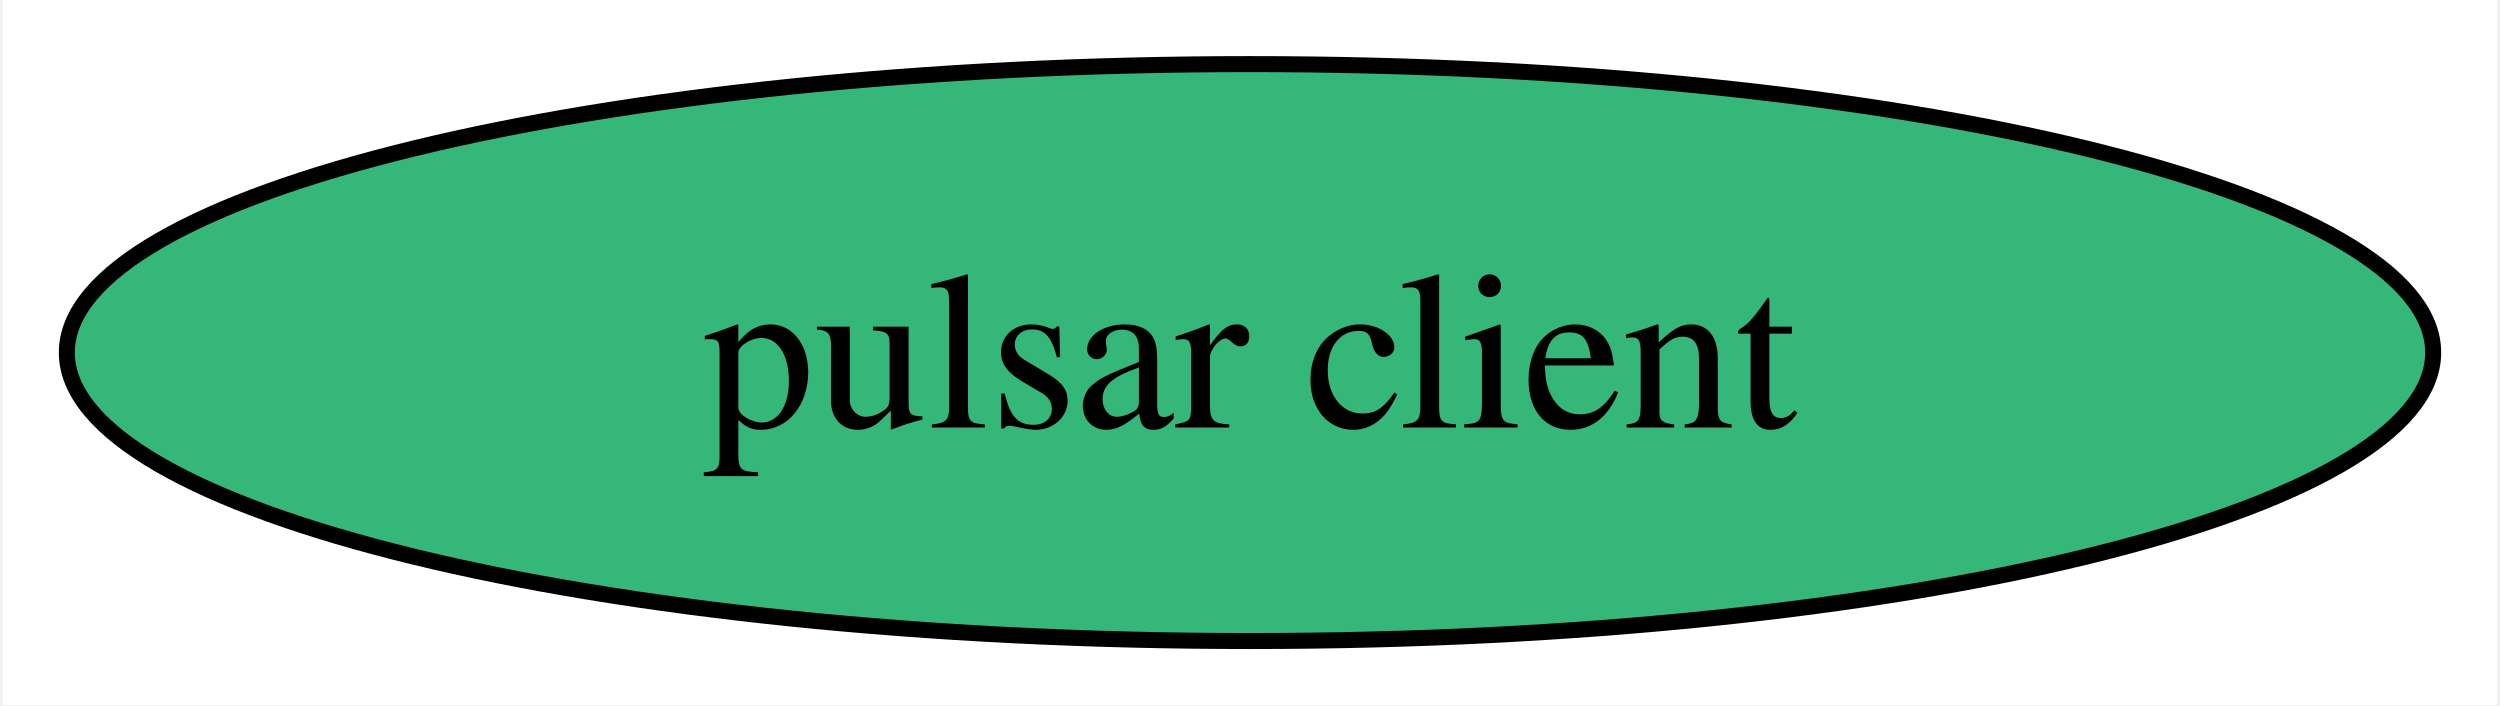
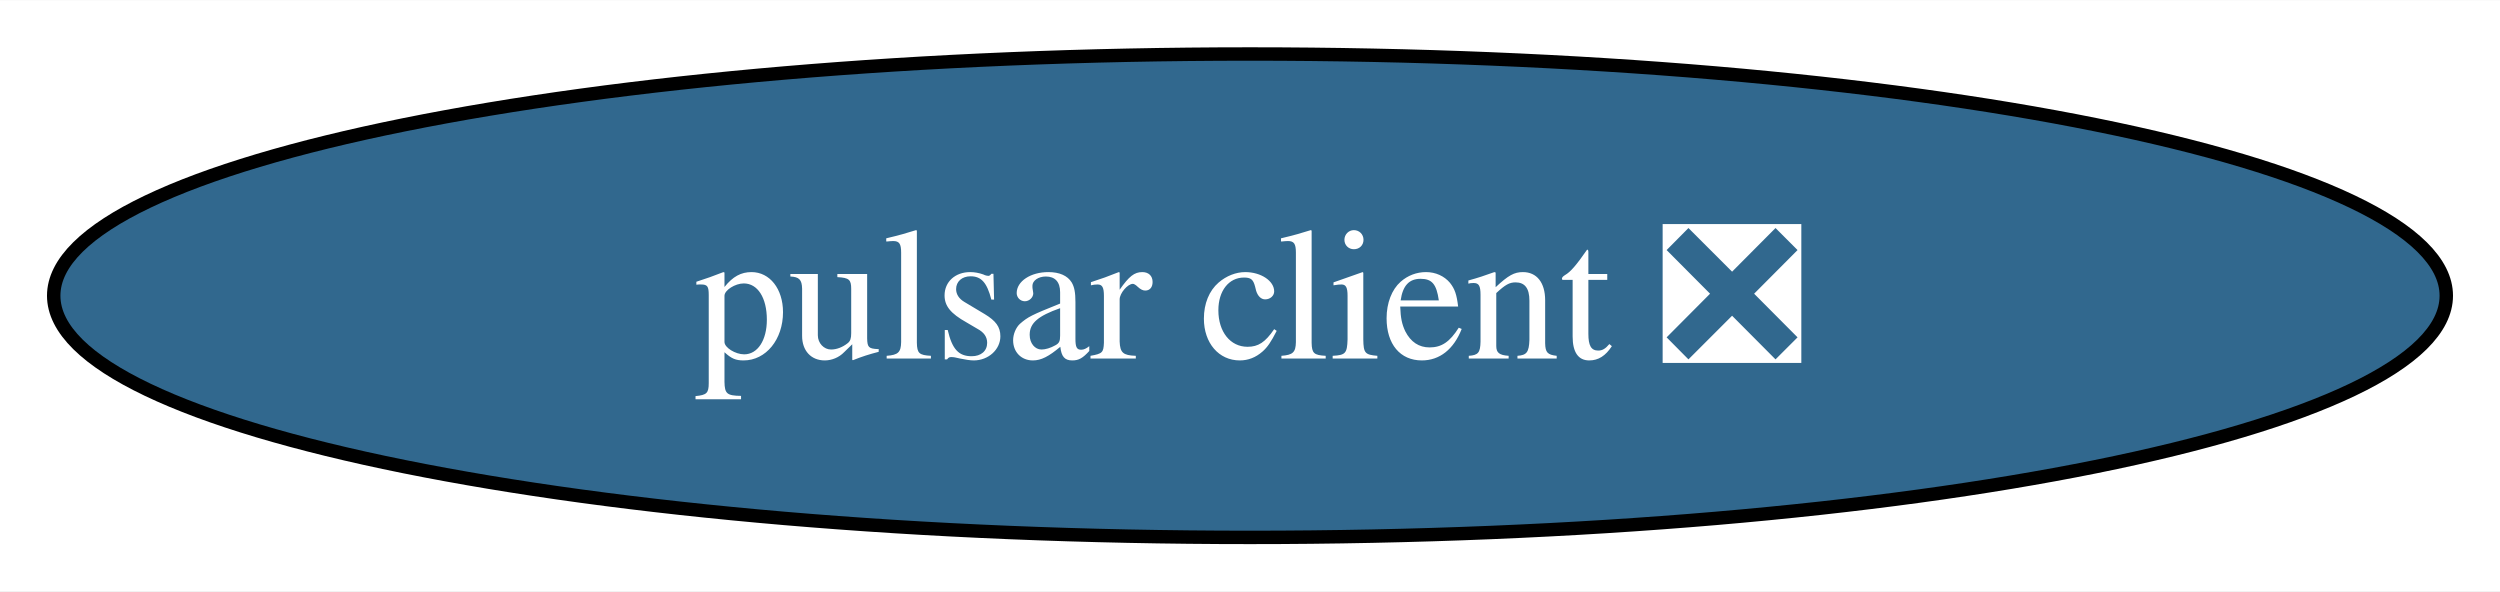
- <svg xmlns="http://www.w3.org/2000/svg" xmlns:xlink="http://www.w3.org/1999/xlink" width="156pt" height="44pt" viewBox="0.00 0.00 155.66 44.00">
+ <svg xmlns="http://www.w3.org/2000/svg" xmlns:xlink="http://www.w3.org/1999/xlink" width="186pt" height="44pt" viewBox="0.00 0.00 186.18 44.00">
  <g id="graph0" class="graph" transform="scale(1 1) rotate(0) translate(4 40)">
-     <polygon fill="white" stroke="none" points="-4,4 -4,-40 151.66,-40 151.66,4 -4,4" />
+     <polygon fill="white" stroke="none" points="-4,4 -4,-40 182.18,-40 182.18,4 -4,4" />
    <g id="node1" class="node">
      <g id="a_node1">
-         <a xlink:href="https://github.com/conda-forge/pulsar-client-feedstock" xlink:title="pulsar client">
-           <ellipse fill="#35b779" stroke="black" cx="73.83" cy="-18" rx="73.83" ry="18" />
-           <text text-anchor="middle" x="73.83" y="-13.32" font-family="Times,serif" font-size="14.00">pulsar client</text>
+         <a xlink:href="https://github.com/conda-forge/pulsar-client-feedstock/pull/15" xlink:title="pulsar client ❎">
+           <ellipse fill="#31688e" stroke="black" cx="89.09" cy="-18" rx="89.09" ry="18" />
+           <text text-anchor="middle" x="89.09" y="-13.32" font-family="Times,serif" font-size="14.00" fill="white">pulsar client ❎</text>
        </a>
      </g>
    </g>
  </g>
</svg>
